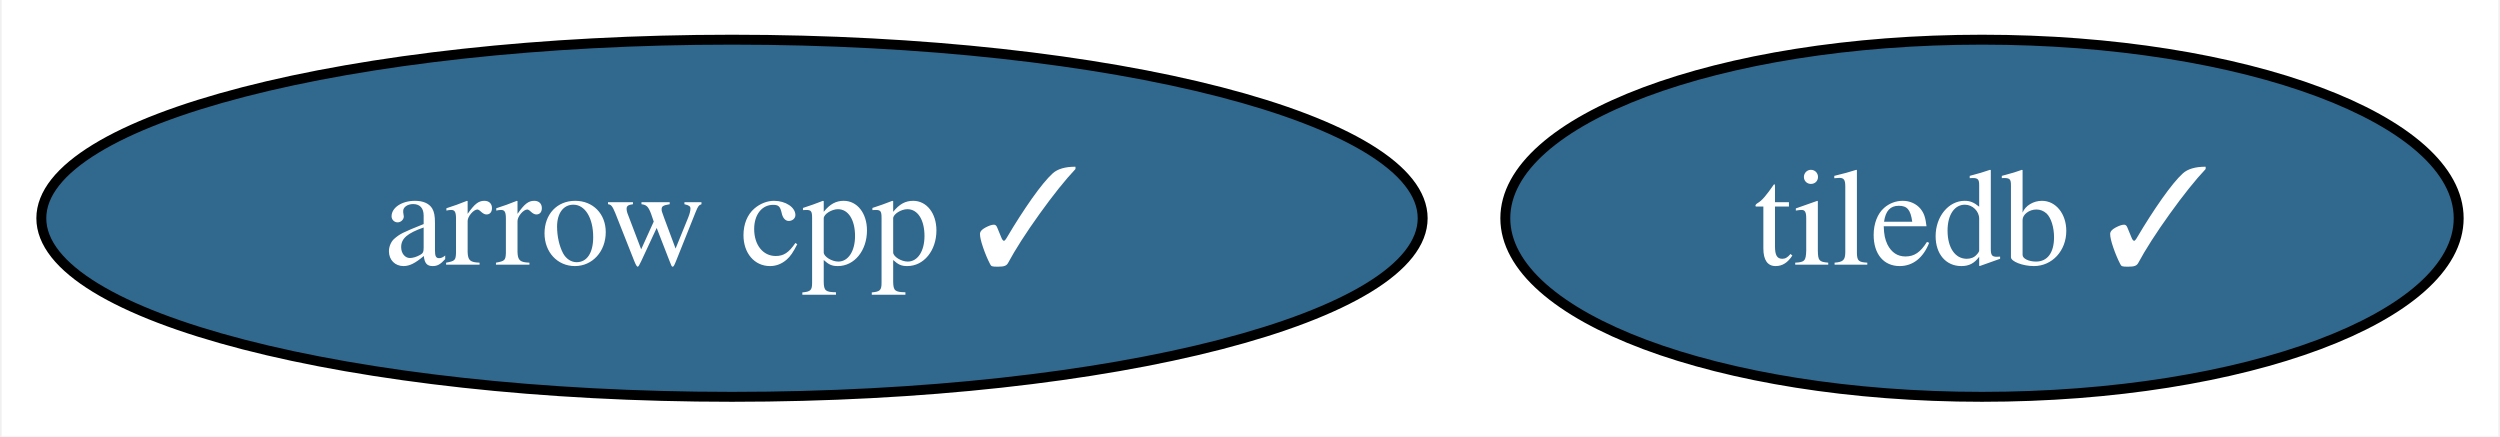
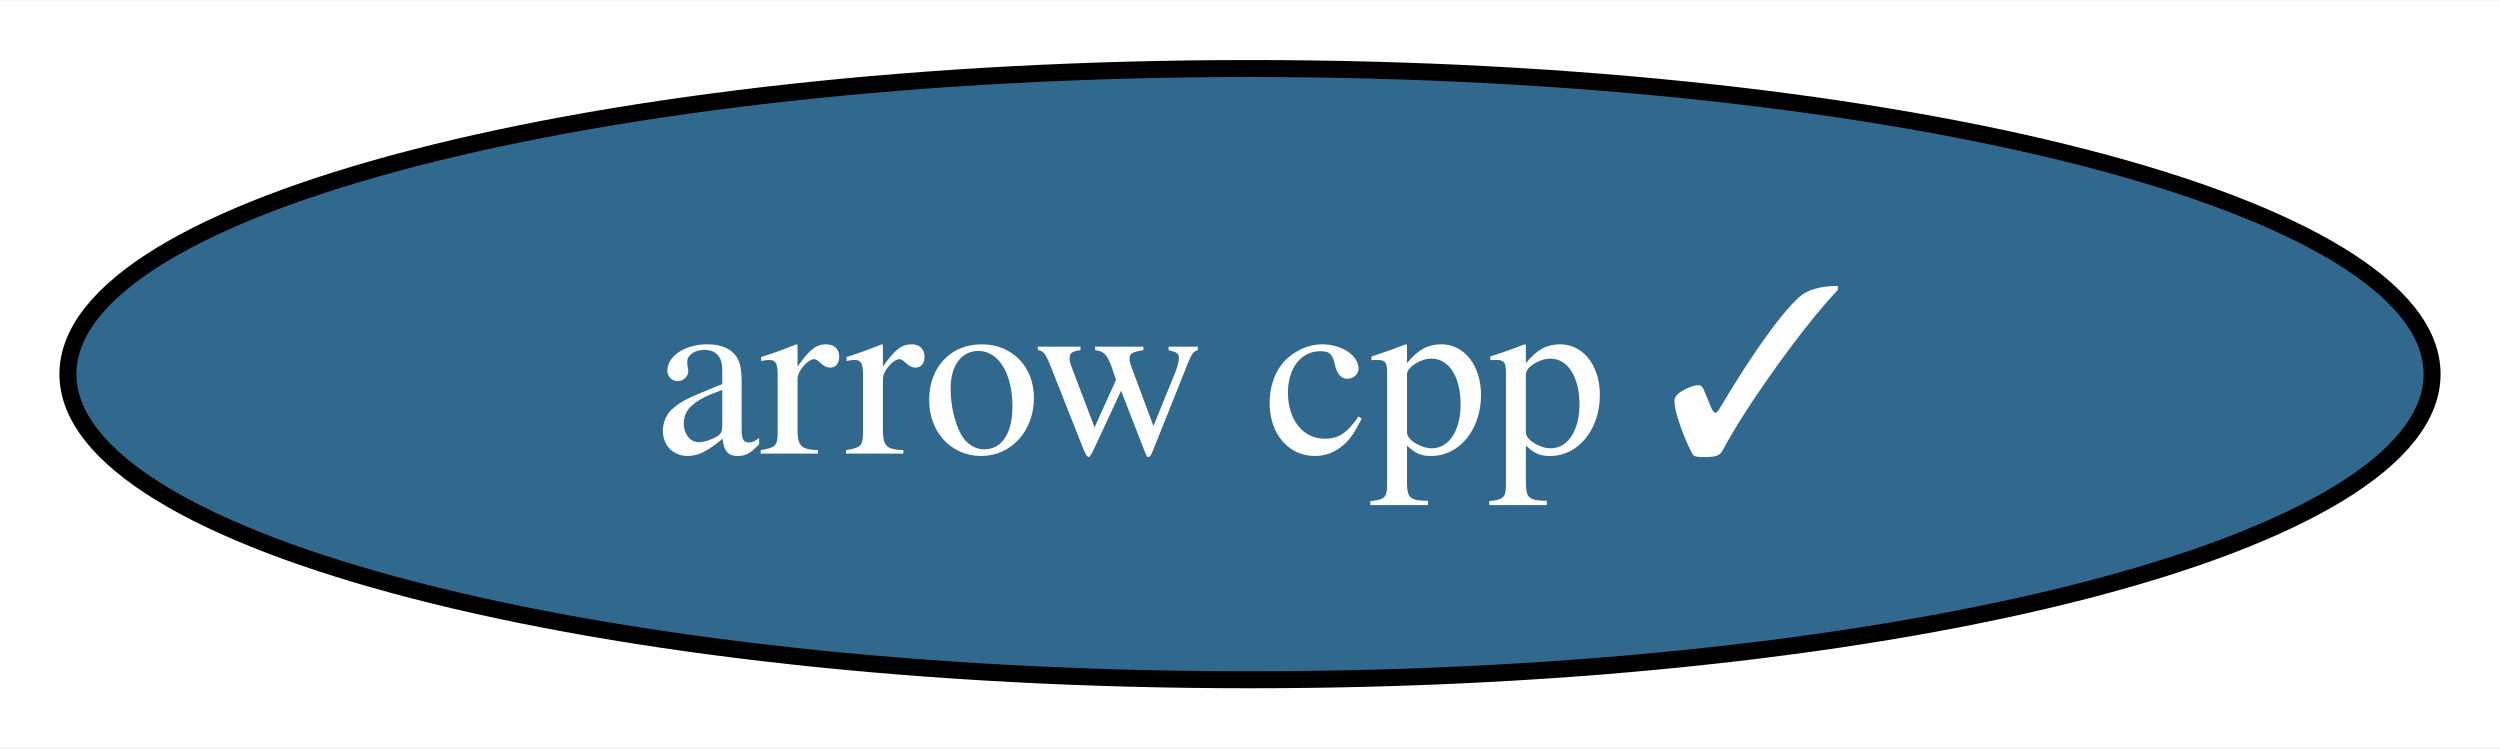
- <svg xmlns="http://www.w3.org/2000/svg" xmlns:xlink="http://www.w3.org/1999/xlink" width="252pt" height="44pt" viewBox="0.00 0.00 251.67 44.00">
+ <svg xmlns="http://www.w3.org/2000/svg" xmlns:xlink="http://www.w3.org/1999/xlink" width="147pt" height="44pt" viewBox="0.00 0.00 147.24 44.00">
  <g id="graph0" class="graph" transform="scale(1 1) rotate(0) translate(4 40)">
-     <polygon fill="white" stroke="none" points="-4,4 -4,-40 247.67,-40 247.67,4 -4,4" />
+     <polygon fill="white" stroke="none" points="-4,4 -4,-40 143.24,-40 143.24,4 -4,4" />
    <g id="node1" class="node">
      <g id="a_node1">
        <a xlink:href="https://github.com/conda-forge/arrow-cpp-feedstock/pull/1468" xlink:title="arrow cpp ✓">
          <ellipse fill="#31688e" stroke="black" cx="69.62" cy="-18" rx="69.62" ry="18" />
          <text text-anchor="middle" x="69.62" y="-13.32" font-family="Times,serif" font-size="14.00" fill="white">arrow cpp ✓</text>
        </a>
      </g>
    </g>
-     <g id="node2" class="node">
-       <g id="a_node2">
-         <a xlink:href="https://github.com/conda-forge/tiledb-feedstock/pull/313" xlink:title="tiledb ✓">
-           <ellipse fill="#31688e" stroke="black" cx="195.62" cy="-18" rx="48.05" ry="18" />
-           <text text-anchor="middle" x="195.62" y="-13.32" font-family="Times,serif" font-size="14.00" fill="white">tiledb ✓</text>
-         </a>
-       </g>
-     </g>
  </g>
</svg>
